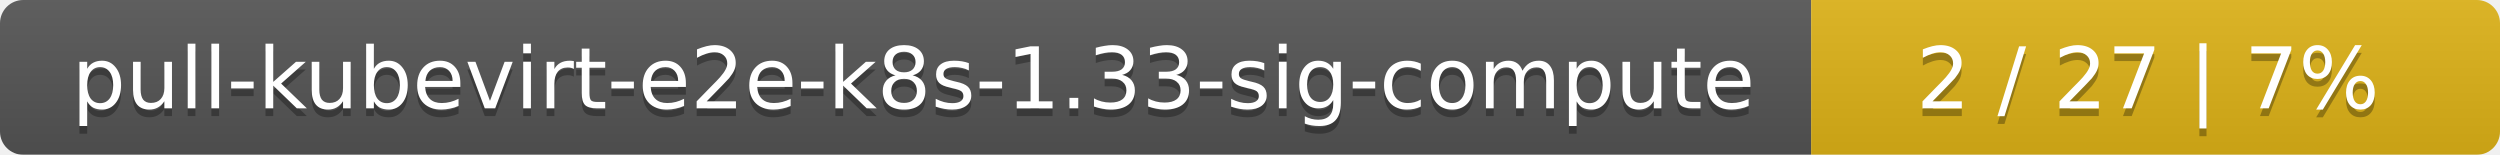
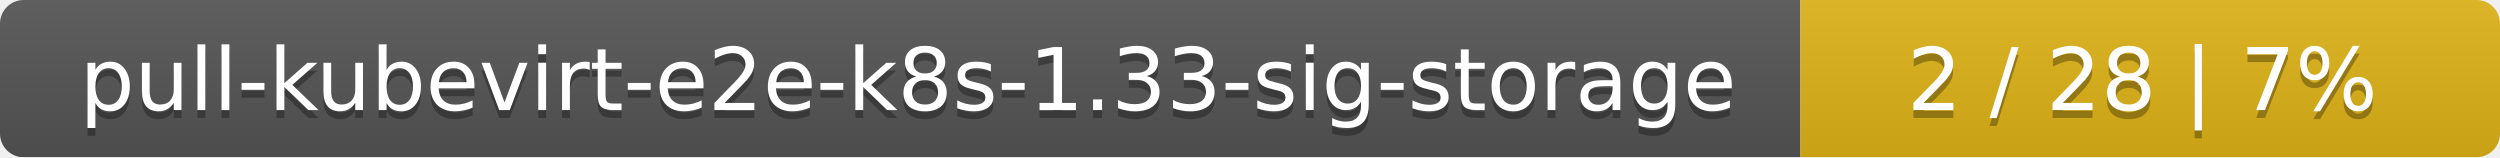
- <svg xmlns="http://www.w3.org/2000/svg" width="323" height="20">
+ <svg xmlns="http://www.w3.org/2000/svg" width="318" height="20">
  <linearGradient id="smooth" x2="0" y2="100%">
    <stop offset="0" stop-color="#bbb" stop-opacity=".1" />
    <stop offset="1" stop-opacity=".1" />
  </linearGradient>
  <mask id="round">
-     <rect width="323" height="20" rx="3" fill="#fff" />
+     <rect width="318" height="20" rx="3" fill="#fff" />
  </mask>
  <g mask="url(#round)">
-     <rect width="234" height="20" fill="#555" />
-     <rect x="234" width="89" height="20" fill="#dfb317" />
-     <rect width="323" height="20" fill="url(#smooth)" />
+     <rect width="229" height="20" fill="#555" />
+     <rect x="229" width="89" height="20" fill="#dfb317" />
+     <rect width="318" height="20" fill="url(#smooth)" />
  </g>
  <g fill="#fff" text-anchor="middle" font-family="DejaVu Sans,Verdana,Geneva,sans-serif" font-size="11">
-     <text x="118" y="15" fill="#010101" fill-opacity=".3">pull-kubevirt-e2e-k8s-1.33-sig-compute</text>
-     <text x="118" y="14">pull-kubevirt-e2e-k8s-1.33-sig-compute</text>
-     <text x="277.5" y="15" fill="#010101" fill-opacity=".3">2 / 27    |    7%</text>
-     <text x="277.5" y="14">2 / 27    |    7%</text>
+     <text x="115.5" y="15" fill="#010101" fill-opacity=".3">pull-kubevirt-e2e-k8s-1.33-sig-storage</text>
+     <text x="115.5" y="14">pull-kubevirt-e2e-k8s-1.33-sig-storage</text>
+     <text x="272.5" y="15" fill="#010101" fill-opacity=".3">2 / 28    |    7%</text>
+     <text x="272.5" y="14">2 / 28    |    7%</text>
  </g>
</svg>
